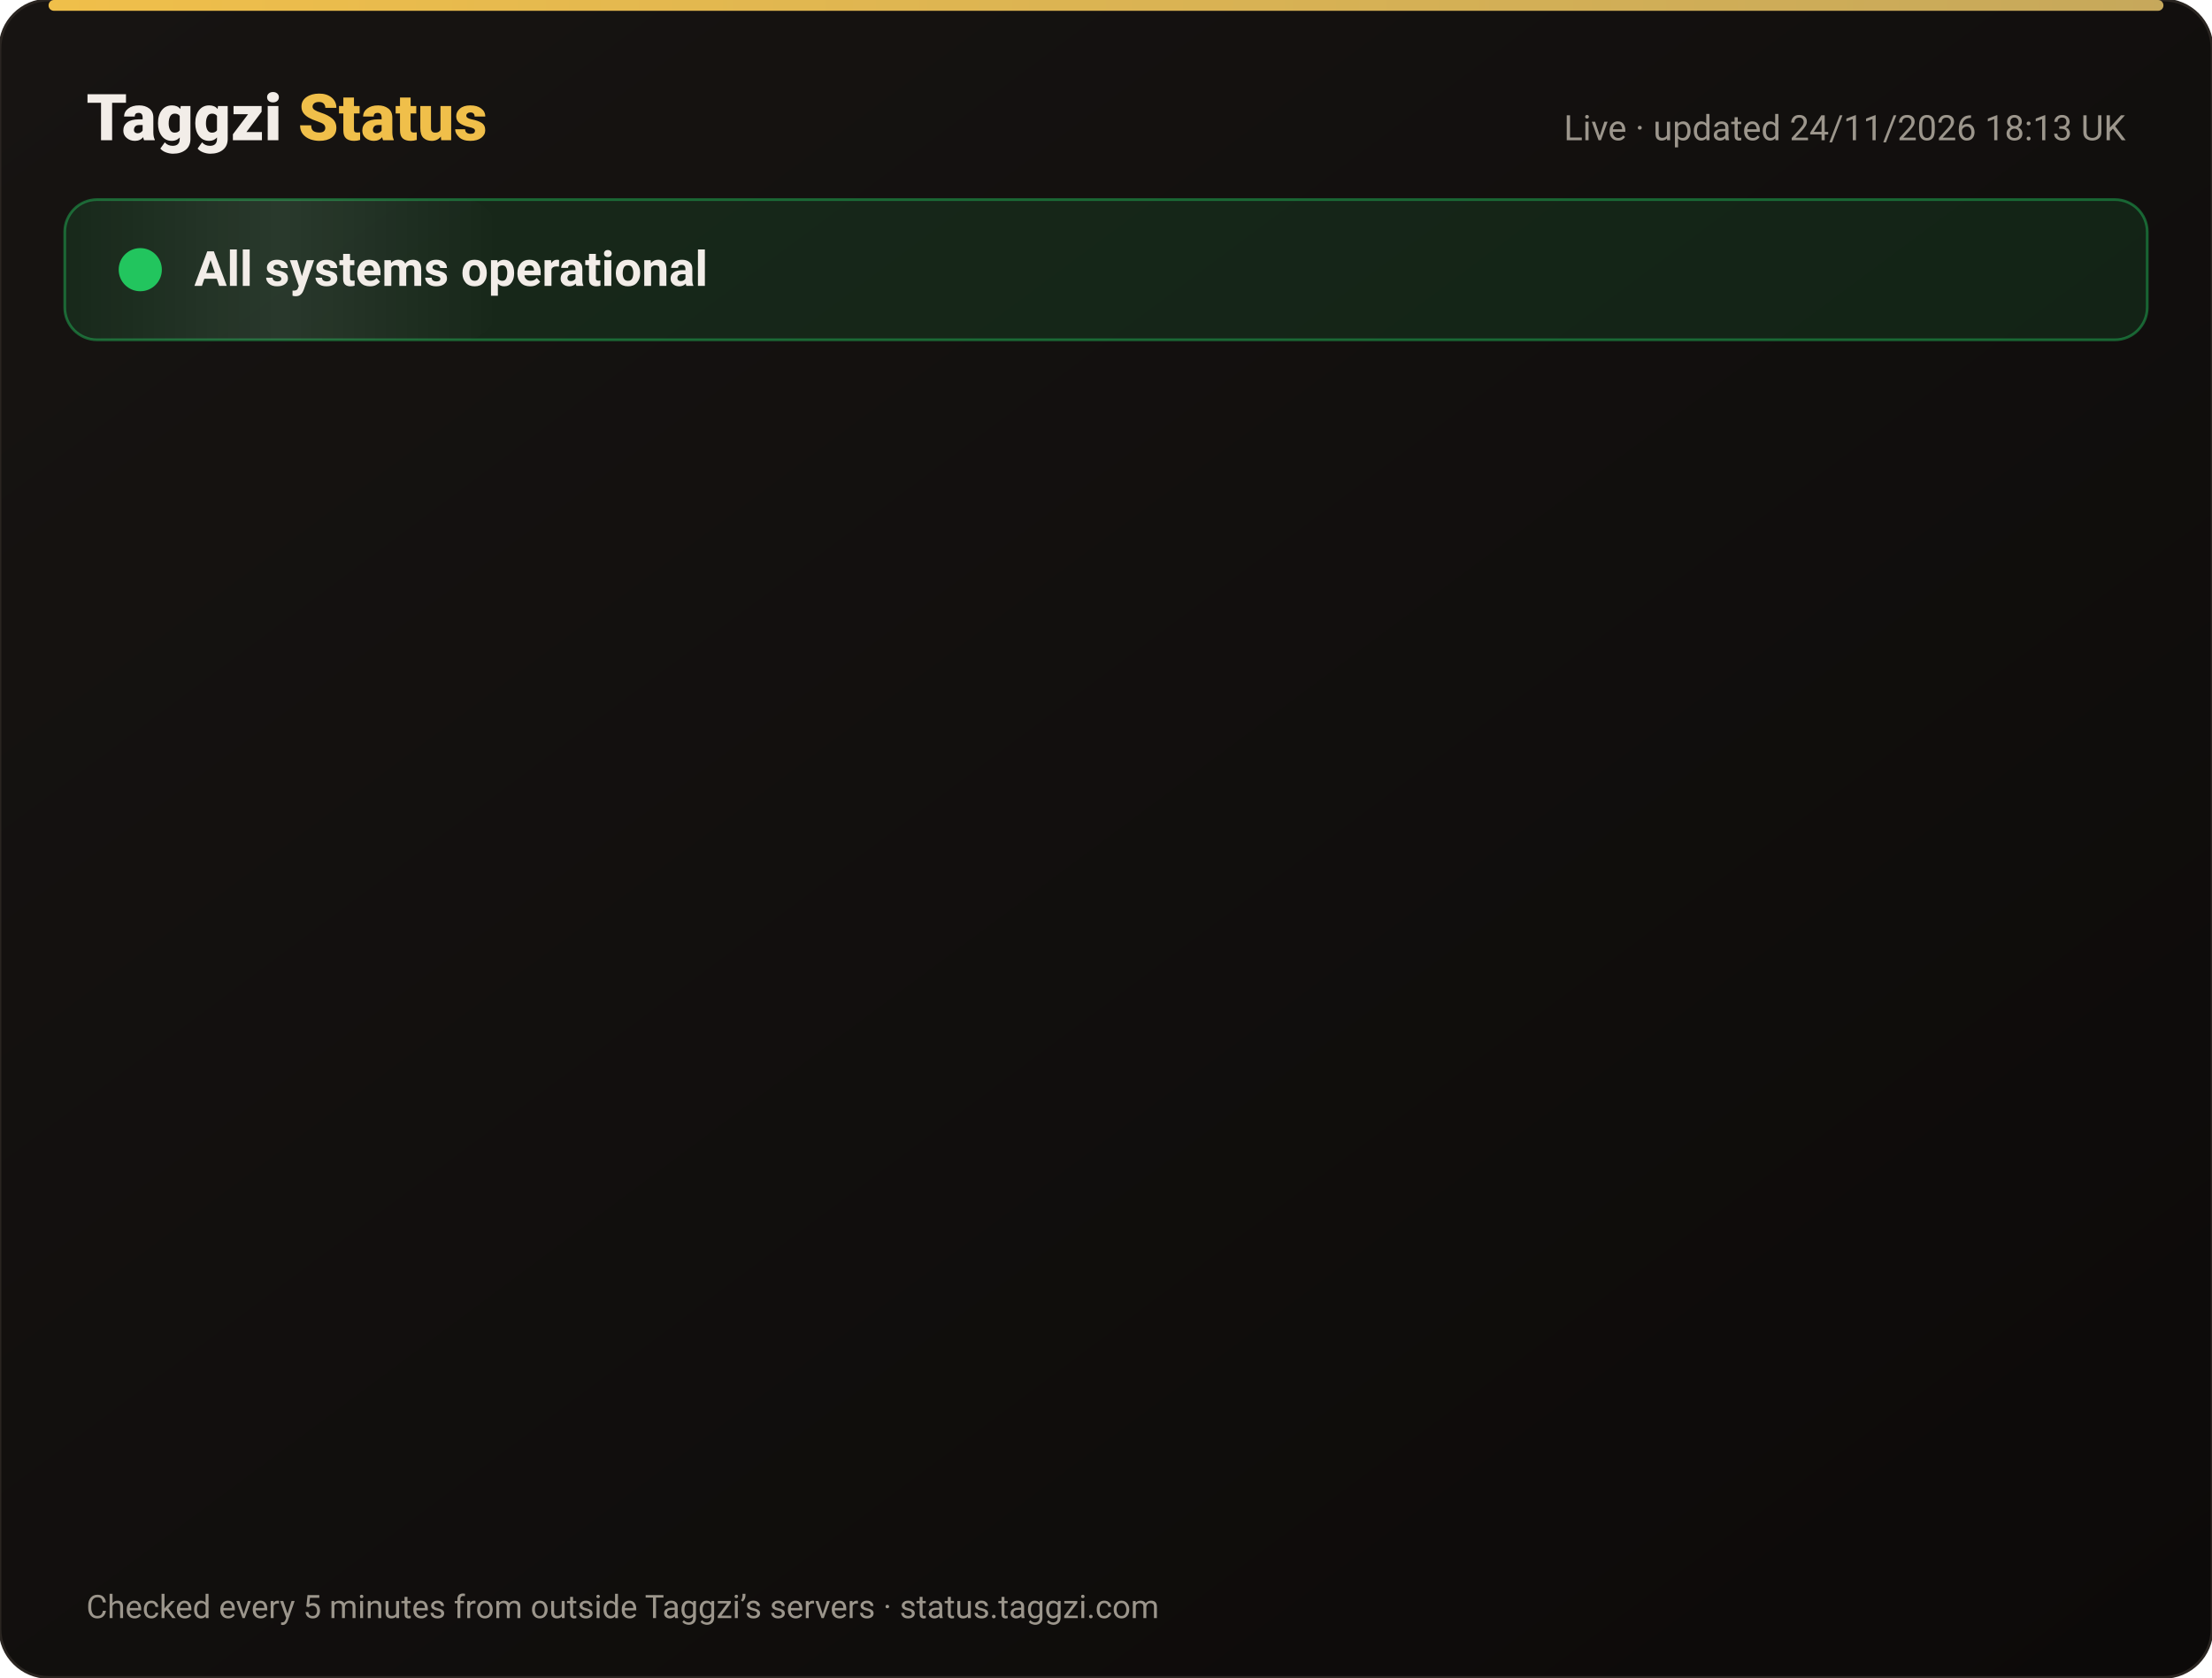
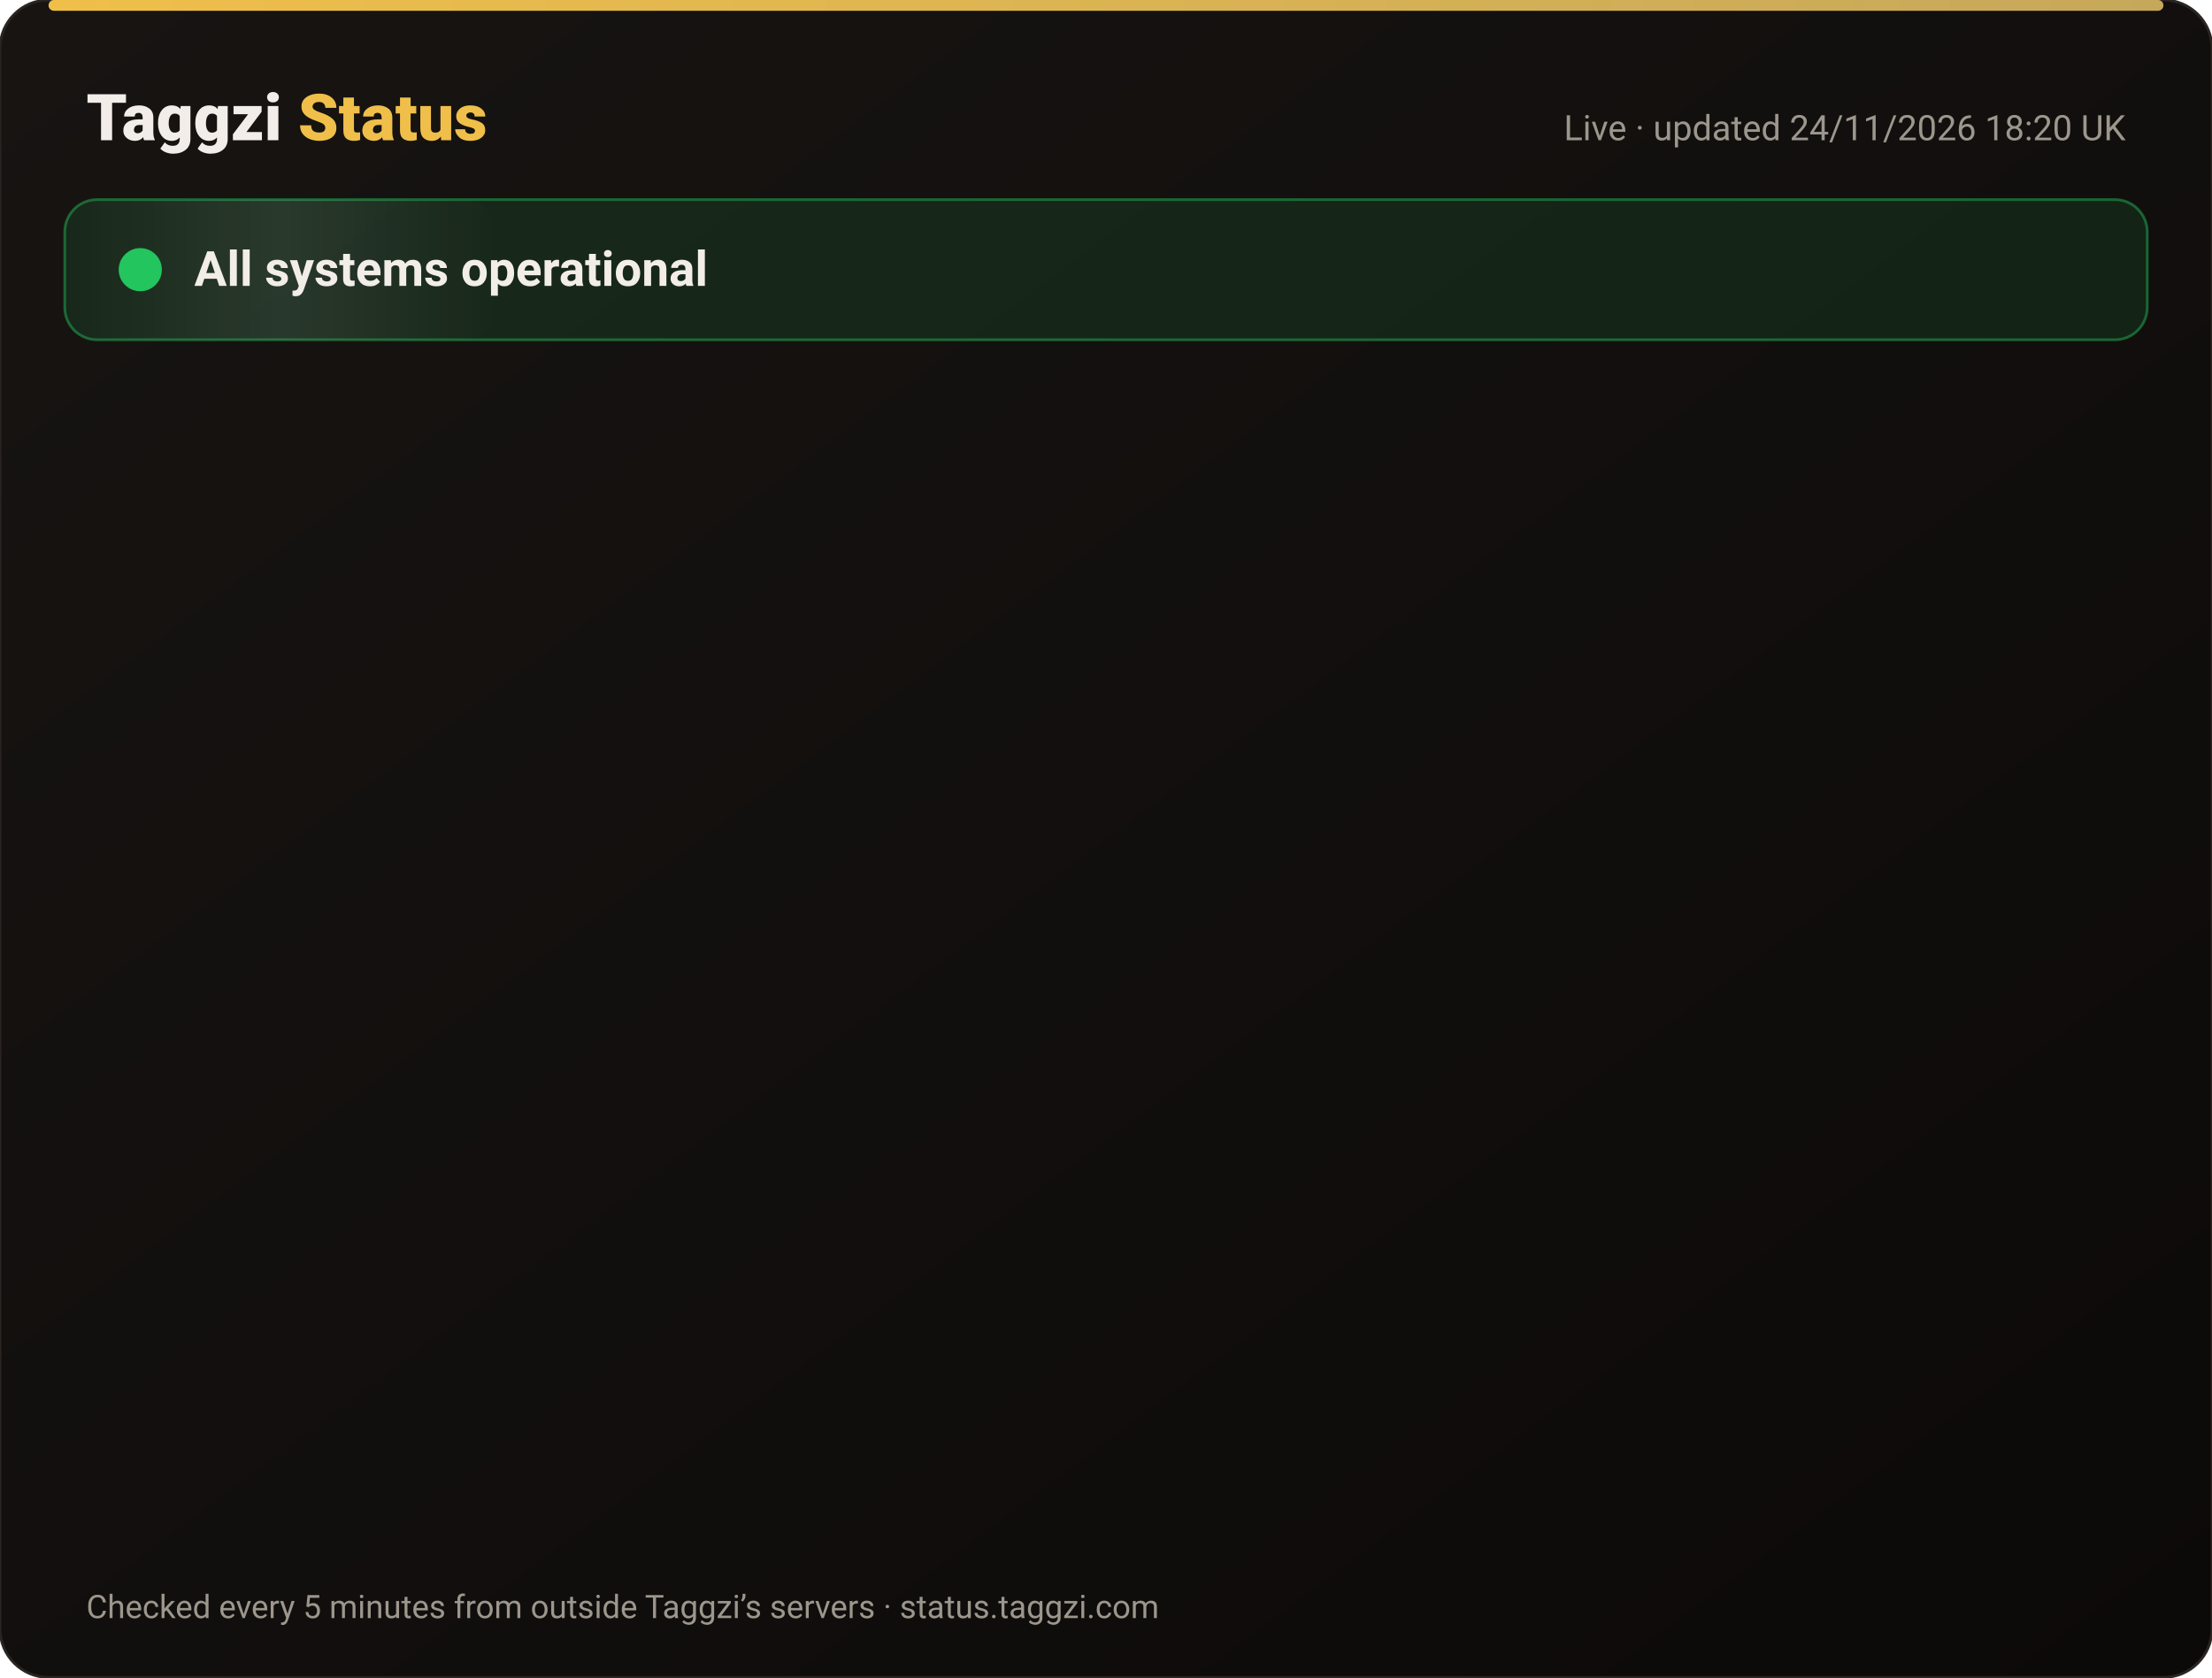
<svg xmlns="http://www.w3.org/2000/svg" width="820" height="622" viewBox="0 0 820 622" font-family="-apple-system,Segoe UI,Roboto,Helvetica,Arial,sans-serif">
  <defs>
    <linearGradient id="bg" x1="0" y1="0" x2="1" y2="1">
      <stop offset="0" stop-color="#171412" />
      <stop offset="1" stop-color="#0C0A09" />
    </linearGradient>
    <linearGradient id="gold" x1="0" x2="1">
      <stop offset="0" stop-color="#F0BF4A" />
      <stop offset="1" stop-color="#c6a85b" />
    </linearGradient>
    <linearGradient id="shine" x1="0" x2="1">
      <stop offset="0" stop-color="#fff" stop-opacity="0" />
      <stop offset=".5" stop-color="#fff" stop-opacity=".08" />
      <stop offset="1" stop-color="#fff" stop-opacity="0" />
    </linearGradient>
  </defs>
  <rect width="820" height="622" rx="18" fill="url(#bg)" stroke="#2a2521" />
  <rect x="18" y="0" width="784" height="4" rx="2" fill="url(#gold)" />
  <text x="32" y="52" font-size="24" font-weight="800" fill="#F2EDE8">Taggzi <tspan fill="#F0BF4A">Status</tspan>
  </text>
-   <text x="788" y="52" font-size="13" fill="#9C968C" text-anchor="end">Live · updated 24/11/2026 18:13 UK</text>
+   <text x="788" y="52" font-size="13" fill="#9C968C" text-anchor="end">Live · updated 24/11/2026 18:20 UK</text>
  <rect x="24" y="74" width="772" height="52" rx="12" fill="#22c55e" fill-opacity=".12" stroke="#22c55e" stroke-opacity=".45" />
  <rect x="24" y="74" width="160" height="52" rx="12" fill="url(#shine)">
    <animate attributeName="x" from="-160" to="820" dur="4s" repeatCount="indefinite" />
  </rect>
  <circle cx="52" cy="100" r="7" fill="#22c55e" />
  <circle cx="52" cy="100" r="7" fill="none" stroke="#22c55e" stroke-width="2">
    <animate attributeName="r" values="7;15;7" dur="2s" repeatCount="indefinite" />
    <animate attributeName="opacity" values=".9;0;.9" dur="2s" repeatCount="indefinite" />
  </circle>
  <text x="72" y="106" font-size="18" font-weight="700" fill="#F2EDE8">All systems operational</text>
  <g opacity="0">
    <animate attributeName="opacity" from="0" to="1" begin="0.00s" dur=".6s" fill="freeze" />
    <line x1="32" y1="188" x2="788" y2="188" stroke="#2a2521" />
    <circle cx="44" cy="166" r="6" fill="#22c55e">
      <animate attributeName="opacity" values="1;.45;1" dur="2.4s" begin="0.00s" repeatCount="indefinite" />
    </circle>
    <text x="62" y="171" font-size="15" font-weight="650" fill="#F2EDE8">Website</text>
    <text x="630" y="171" font-size="13" fill="#9C968C" text-anchor="end">99.98% uptime</text>
    <rect x="648" y="154" width="140" height="24" rx="12" fill="#22c55e" fill-opacity=".14" stroke="#22c55e" stroke-opacity=".5" />
    <text x="718" y="171" font-size="12" font-weight="700" fill="#22c55e" text-anchor="middle">Operational</text>
  </g>
  <g opacity="0">
    <animate attributeName="opacity" from="0" to="1" begin="0.15s" dur=".6s" fill="freeze" />
    <line x1="32" y1="234" x2="788" y2="234" stroke="#2a2521" />
    <circle cx="44" cy="212" r="6" fill="#22c55e">
      <animate attributeName="opacity" values="1;.45;1" dur="2.4s" begin="0.15s" repeatCount="indefinite" />
    </circle>
    <text x="62" y="217" font-size="15" font-weight="650" fill="#F2EDE8">Tag scans</text>
    <text x="630" y="217" font-size="13" fill="#9C968C" text-anchor="end">99.98% uptime</text>
    <rect x="648" y="200" width="140" height="24" rx="12" fill="#22c55e" fill-opacity=".14" stroke="#22c55e" stroke-opacity=".5" />
    <text x="718" y="217" font-size="12" font-weight="700" fill="#22c55e" text-anchor="middle">Operational</text>
  </g>
  <g opacity="0">
    <animate attributeName="opacity" from="0" to="1" begin="0.30s" dur=".6s" fill="freeze" />
    <line x1="32" y1="280" x2="788" y2="280" stroke="#2a2521" />
    <circle cx="44" cy="258" r="6" fill="#22c55e">
      <animate attributeName="opacity" values="1;.45;1" dur="2.4s" begin="0.30s" repeatCount="indefinite" />
    </circle>
    <text x="62" y="263" font-size="15" font-weight="650" fill="#F2EDE8">Manual tag lookup</text>
    <text x="630" y="263" font-size="13" fill="#9C968C" text-anchor="end">99.98% uptime</text>
    <rect x="648" y="246" width="140" height="24" rx="12" fill="#22c55e" fill-opacity=".14" stroke="#22c55e" stroke-opacity=".5" />
    <text x="718" y="263" font-size="12" font-weight="700" fill="#22c55e" text-anchor="middle">Operational</text>
  </g>
  <g opacity="0">
    <animate attributeName="opacity" from="0" to="1" begin="0.45s" dur=".6s" fill="freeze" />
    <line x1="32" y1="326" x2="788" y2="326" stroke="#2a2521" />
    <circle cx="44" cy="304" r="6" fill="#22c55e">
      <animate attributeName="opacity" values="1;.45;1" dur="2.4s" begin="0.45s" repeatCount="indefinite" />
    </circle>
    <text x="62" y="309" font-size="15" font-weight="650" fill="#F2EDE8">App &amp; login</text>
    <text x="630" y="309" font-size="13" fill="#9C968C" text-anchor="end">99.98% uptime</text>
    <rect x="648" y="292" width="140" height="24" rx="12" fill="#22c55e" fill-opacity=".14" stroke="#22c55e" stroke-opacity=".5" />
    <text x="718" y="309" font-size="12" font-weight="700" fill="#22c55e" text-anchor="middle">Operational</text>
  </g>
  <g opacity="0">
    <animate attributeName="opacity" from="0" to="1" begin="0.60s" dur=".6s" fill="freeze" />
    <line x1="32" y1="372" x2="788" y2="372" stroke="#2a2521" />
    <circle cx="44" cy="350" r="6" fill="#22c55e">
      <animate attributeName="opacity" values="1;.45;1" dur="2.4s" begin="0.60s" repeatCount="indefinite" />
    </circle>
    <text x="62" y="355" font-size="15" font-weight="650" fill="#F2EDE8">Community alerts</text>
    <text x="630" y="355" font-size="13" fill="#9C968C" text-anchor="end">99.98% uptime</text>
    <rect x="648" y="338" width="140" height="24" rx="12" fill="#22c55e" fill-opacity=".14" stroke="#22c55e" stroke-opacity=".5" />
    <text x="718" y="355" font-size="12" font-weight="700" fill="#22c55e" text-anchor="middle">Operational</text>
  </g>
  <g opacity="0">
    <animate attributeName="opacity" from="0" to="1" begin="0.75s" dur=".6s" fill="freeze" />
    <line x1="32" y1="418" x2="788" y2="418" stroke="#2a2521" />
    <circle cx="44" cy="396" r="6" fill="#22c55e">
      <animate attributeName="opacity" values="1;.45;1" dur="2.4s" begin="0.75s" repeatCount="indefinite" />
    </circle>
    <text x="62" y="401" font-size="15" font-weight="650" fill="#F2EDE8">Private calling</text>
    <text x="630" y="401" font-size="13" fill="#9C968C" text-anchor="end">99.98% uptime</text>
    <rect x="648" y="384" width="140" height="24" rx="12" fill="#22c55e" fill-opacity=".14" stroke="#22c55e" stroke-opacity=".5" />
    <text x="718" y="401" font-size="12" font-weight="700" fill="#22c55e" text-anchor="middle">Operational</text>
  </g>
  <g opacity="0">
    <animate attributeName="opacity" from="0" to="1" begin="0.90s" dur=".6s" fill="freeze" />
    <line x1="32" y1="464" x2="788" y2="464" stroke="#2a2521" />
    <circle cx="44" cy="442" r="6" fill="#22c55e">
      <animate attributeName="opacity" values="1;.45;1" dur="2.4s" begin="0.90s" repeatCount="indefinite" />
    </circle>
    <text x="62" y="447" font-size="15" font-weight="650" fill="#F2EDE8">Payments</text>
    <text x="630" y="447" font-size="13" fill="#9C968C" text-anchor="end">99.97% uptime</text>
    <rect x="648" y="430" width="140" height="24" rx="12" fill="#22c55e" fill-opacity=".14" stroke="#22c55e" stroke-opacity=".5" />
    <text x="718" y="447" font-size="12" font-weight="700" fill="#22c55e" text-anchor="middle">Operational</text>
  </g>
  <g opacity="0">
    <animate attributeName="opacity" from="0" to="1" begin="1.05s" dur=".6s" fill="freeze" />
    <line x1="32" y1="510" x2="788" y2="510" stroke="#2a2521" />
    <circle cx="44" cy="488" r="6" fill="#22c55e">
      <animate attributeName="opacity" values="1;.45;1" dur="2.4s" begin="1.05s" repeatCount="indefinite" />
    </circle>
    <text x="62" y="493" font-size="15" font-weight="650" fill="#F2EDE8">Email &amp; support</text>
    <text x="630" y="493" font-size="13" fill="#9C968C" text-anchor="end">99.98% uptime</text>
    <rect x="648" y="476" width="140" height="24" rx="12" fill="#22c55e" fill-opacity=".14" stroke="#22c55e" stroke-opacity=".5" />
    <text x="718" y="493" font-size="12" font-weight="700" fill="#22c55e" text-anchor="middle">Operational</text>
  </g>
  <g opacity="0">
    <animate attributeName="opacity" from="0" to="1" begin="1.20s" dur=".6s" fill="freeze" />
    <line x1="32" y1="556" x2="788" y2="556" stroke="#2a2521" />
    <circle cx="44" cy="534" r="6" fill="#22c55e">
      <animate attributeName="opacity" values="1;.45;1" dur="2.4s" begin="1.20s" repeatCount="indefinite" />
    </circle>
    <text x="62" y="539" font-size="15" font-weight="650" fill="#F2EDE8">Secure connection (SSL)</text>
    <text x="630" y="539" font-size="13" fill="#9C968C" text-anchor="end">100.00% uptime</text>
    <rect x="648" y="522" width="140" height="24" rx="12" fill="#22c55e" fill-opacity=".14" stroke="#22c55e" stroke-opacity=".5" />
    <text x="718" y="539" font-size="12" font-weight="700" fill="#22c55e" text-anchor="middle">Operational</text>
  </g>
  <text x="32" y="600" font-size="12" fill="#9C968C">Checked every 5 minutes from outside Taggzi’s servers · status.taggzi.com</text>
</svg>
